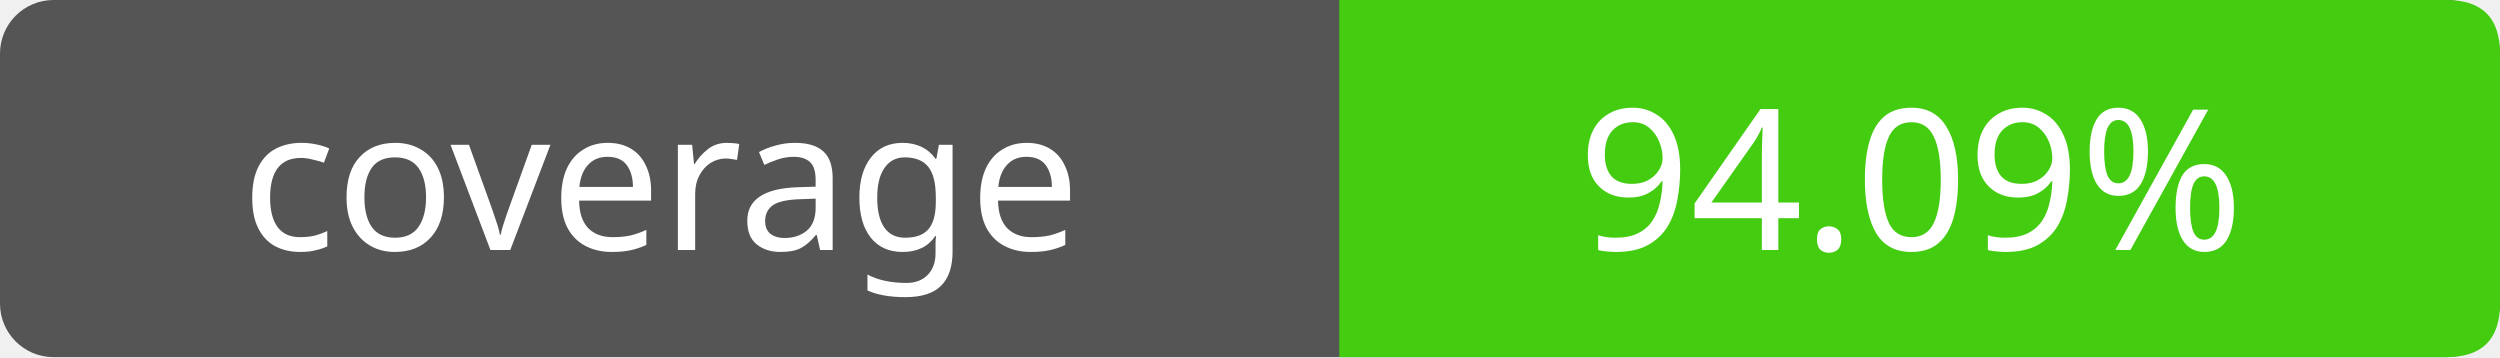
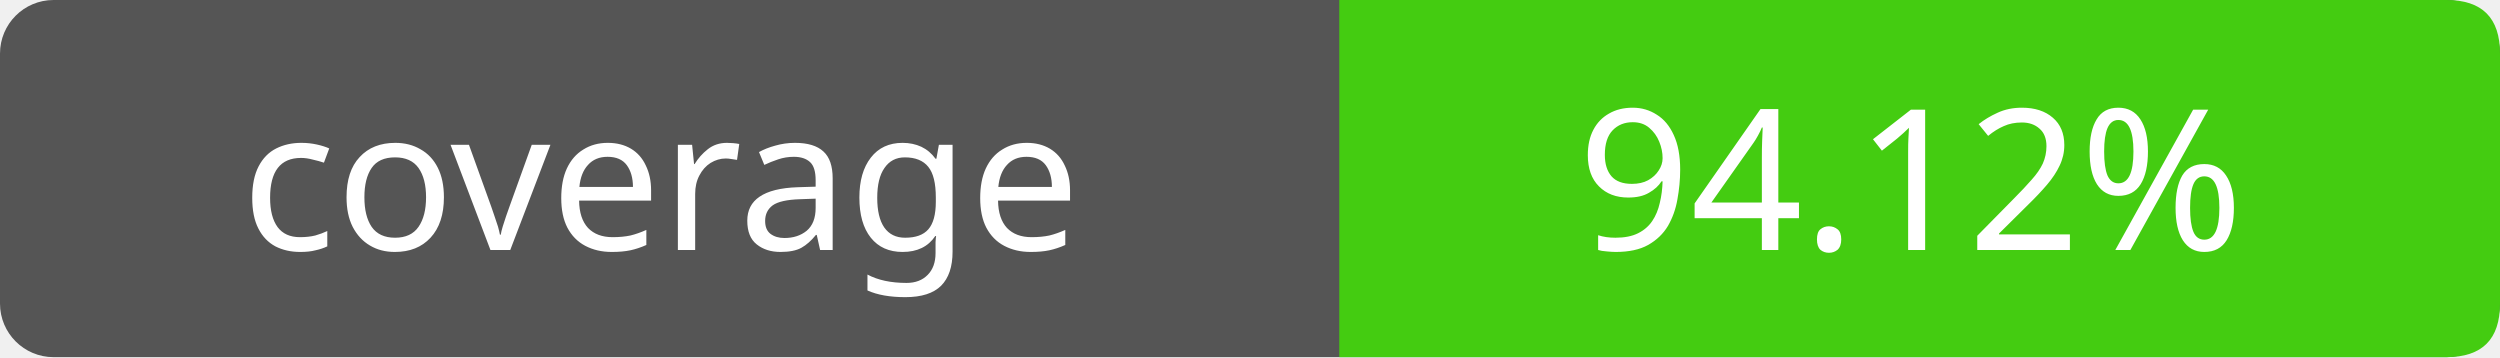
- <svg xmlns="http://www.w3.org/2000/svg" width="140" height="20" role="img" aria-label="coverage: 94.09%">
+ <svg xmlns="http://www.w3.org/2000/svg" width="140" height="20" role="img" aria-label="coverage: 94.12%">
  <rect width="140" height="20" rx="3" fill="#555" />
  <path fill="#4c1" d="M75 0h62q3 0 3 3v14q0 3-3 3H75z" />
  <g fill="#fff" text-anchor="middle" font-family="Verdana,sans-serif" font-size="11">
    <text x="37" y="14">coverage</text>
-     <text x="107" y="14">94.09%</text>
+     <text x="107" y="14">94.12%</text>
  </g>
</svg>
